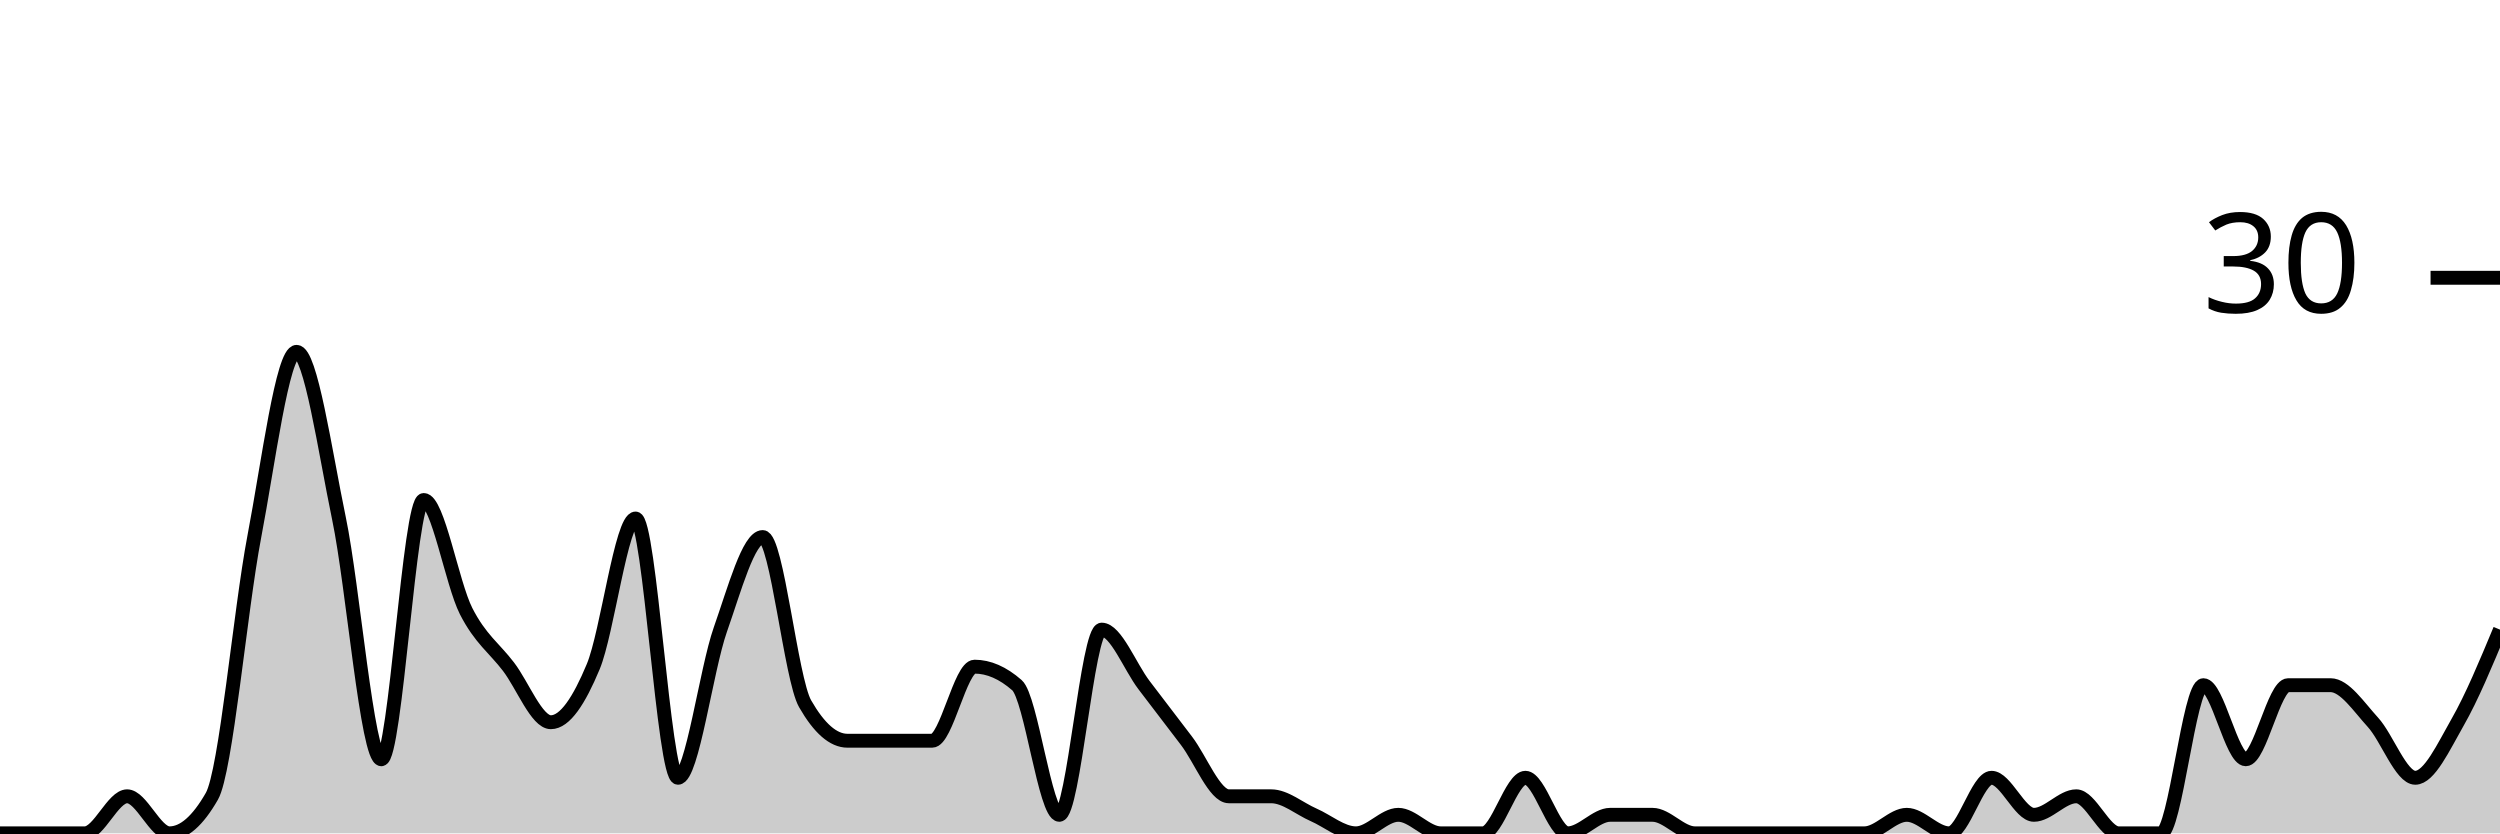
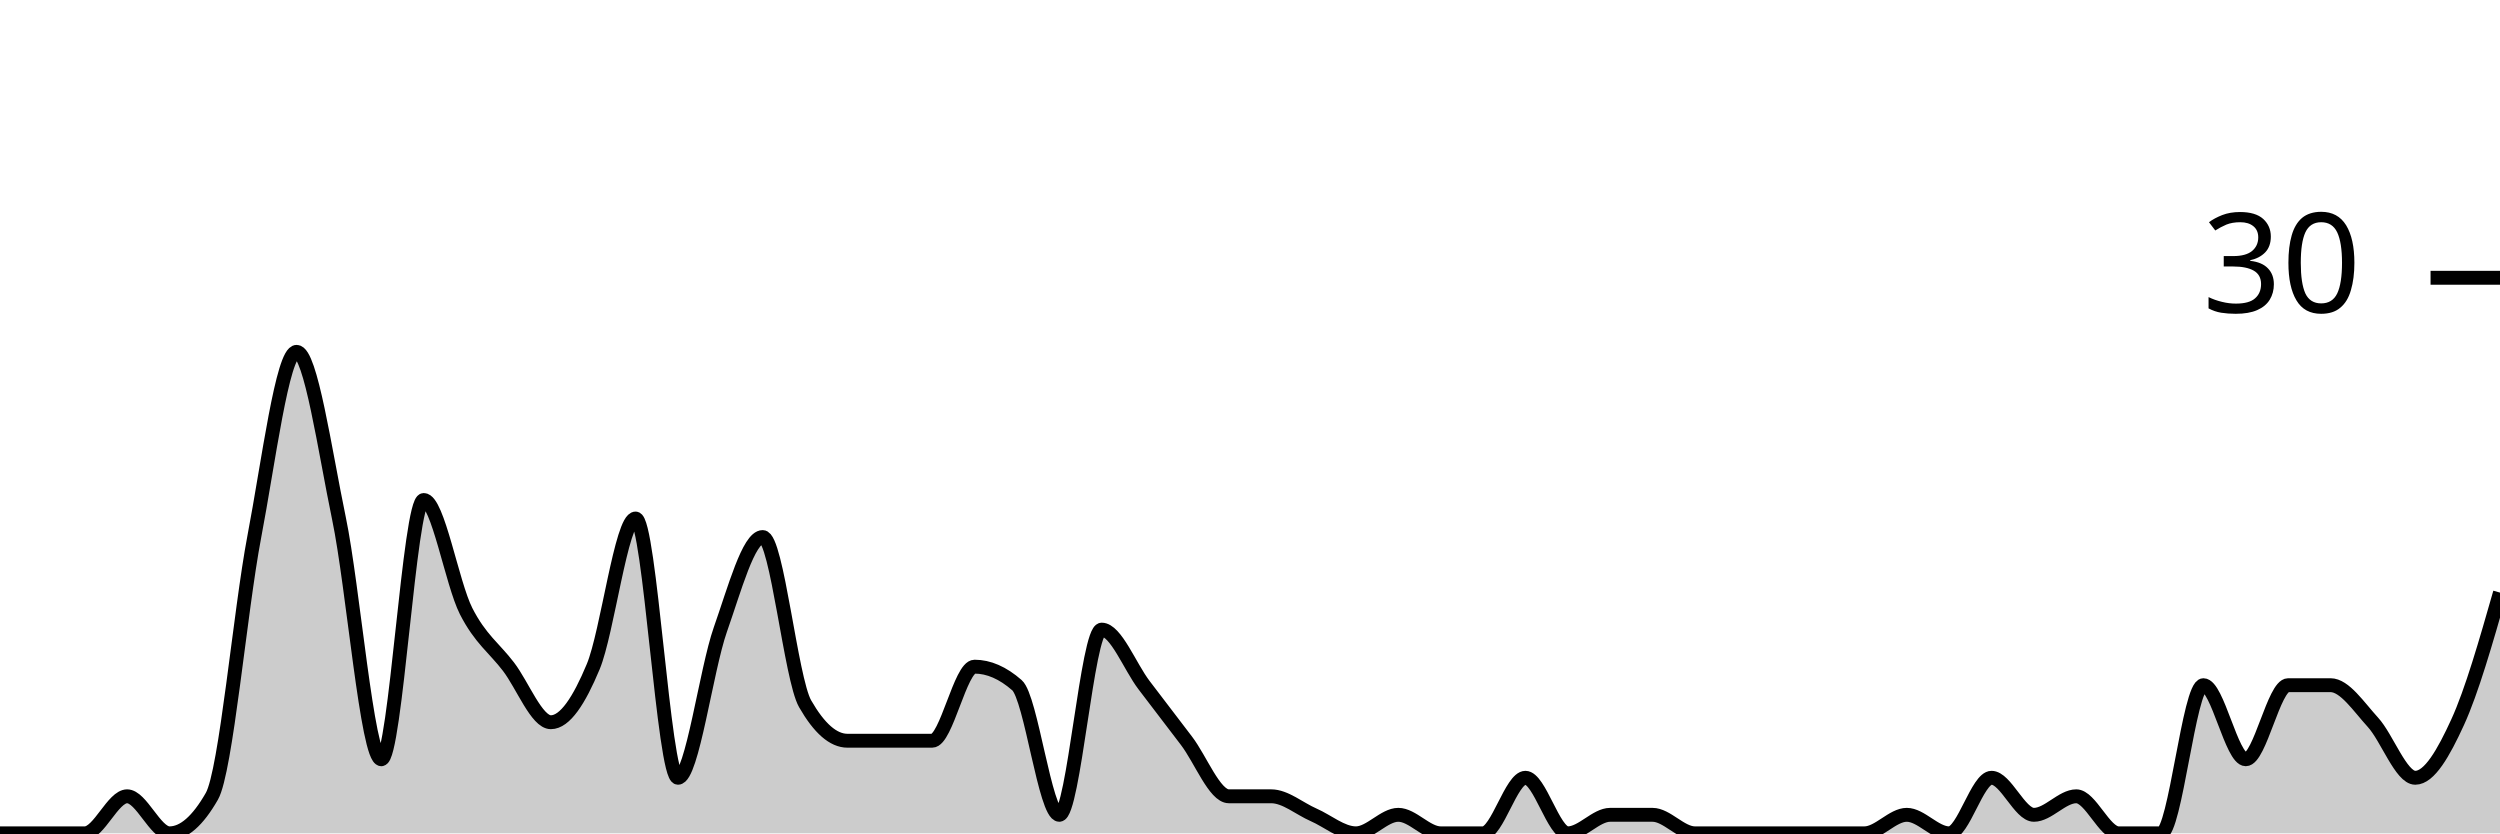
<svg xmlns="http://www.w3.org/2000/svg" viewBox="0 0 180 60">
  <g transform="translate(0,20)">
-     <path class="area" fill="rgba(0, 0, 0, 0.2)" d="M0,40C1.017,40,2.034,40,3.051,40C4.068,40,5.085,40,6.102,40C7.119,40,8.136,37.333,9.153,37.333C10.169,37.333,11.186,40,12.203,40C13.22,40,14.237,39.111,15.254,37.333C16.271,35.556,17.288,24,18.305,18.667C19.322,13.333,20.339,5.333,21.356,5.333C22.373,5.333,23.39,12.444,24.407,17.333C25.424,22.222,26.441,34.667,27.458,34.667C28.475,34.667,29.492,16,30.508,16C31.525,16,32.542,22,33.559,24C34.576,26,35.593,26.667,36.61,28C37.627,29.333,38.644,32,39.661,32C40.678,32,41.695,30.444,42.712,28C43.729,25.556,44.746,17.333,45.763,17.333C46.78,17.333,47.797,36,48.814,36C49.831,36,50.847,28.222,51.864,25.333C52.881,22.444,53.898,18.667,54.915,18.667C55.932,18.667,56.949,28.889,57.966,30.667C58.983,32.444,60,33.333,61.017,33.333C62.034,33.333,63.051,33.333,64.068,33.333C65.085,33.333,66.102,33.333,67.119,33.333C68.136,33.333,69.153,28,70.169,28C71.186,28,72.203,28.444,73.22,29.333C74.237,30.222,75.254,38.667,76.271,38.667C77.288,38.667,78.305,25.333,79.322,25.333C80.339,25.333,81.356,28,82.373,29.333C83.39,30.667,84.407,32,85.424,33.333C86.441,34.667,87.458,37.333,88.475,37.333C89.492,37.333,90.508,37.333,91.525,37.333C92.542,37.333,93.559,38.222,94.576,38.667C95.593,39.111,96.61,40,97.627,40C98.644,40,99.661,38.667,100.678,38.667C101.695,38.667,102.712,40,103.729,40C104.746,40,105.763,40,106.78,40C107.797,40,108.814,36,109.831,36C110.847,36,111.864,40,112.881,40C113.898,40,114.915,38.667,115.932,38.667C116.949,38.667,117.966,38.667,118.983,38.667C120,38.667,121.017,40,122.034,40C123.051,40,124.068,40,125.085,40C126.102,40,127.119,40,128.136,40C129.153,40,130.169,40,131.186,40C132.203,40,133.22,40,134.237,40C135.254,40,136.271,38.667,137.288,38.667C138.305,38.667,139.322,40,140.339,40C141.356,40,142.373,36,143.39,36C144.407,36,145.424,38.667,146.441,38.667C147.458,38.667,148.475,37.333,149.492,37.333C150.508,37.333,151.525,40,152.542,40C153.559,40,154.576,40,155.593,40C156.61,40,157.627,29.333,158.644,29.333C159.661,29.333,160.678,34.667,161.695,34.667C162.712,34.667,163.729,29.333,164.746,29.333C165.763,29.333,166.78,29.333,167.797,29.333C168.814,29.333,169.831,30.889,170.847,32C171.864,33.111,172.881,36,173.898,36C174.915,36,175.932,33.778,176.949,32C177.966,30.222,178.983,27.778,180,25.333L180,40C178.983,40,177.966,40,176.949,40C175.932,40,174.915,40,173.898,40C172.881,40,171.864,40,170.847,40C169.831,40,168.814,40,167.797,40C166.78,40,165.763,40,164.746,40C163.729,40,162.712,40,161.695,40C160.678,40,159.661,40,158.644,40C157.627,40,156.61,40,155.593,40C154.576,40,153.559,40,152.542,40C151.525,40,150.508,40,149.492,40C148.475,40,147.458,40,146.441,40C145.424,40,144.407,40,143.39,40C142.373,40,141.356,40,140.339,40C139.322,40,138.305,40,137.288,40C136.271,40,135.254,40,134.237,40C133.22,40,132.203,40,131.186,40C130.169,40,129.153,40,128.136,40C127.119,40,126.102,40,125.085,40C124.068,40,123.051,40,122.034,40C121.017,40,120,40,118.983,40C117.966,40,116.949,40,115.932,40C114.915,40,113.898,40,112.881,40C111.864,40,110.847,40,109.831,40C108.814,40,107.797,40,106.78,40C105.763,40,104.746,40,103.729,40C102.712,40,101.695,40,100.678,40C99.661,40,98.644,40,97.627,40C96.61,40,95.593,40,94.576,40C93.559,40,92.542,40,91.525,40C90.508,40,89.492,40,88.475,40C87.458,40,86.441,40,85.424,40C84.407,40,83.39,40,82.373,40C81.356,40,80.339,40,79.322,40C78.305,40,77.288,40,76.271,40C75.254,40,74.237,40,73.22,40C72.203,40,71.186,40,70.169,40C69.153,40,68.136,40,67.119,40C66.102,40,65.085,40,64.068,40C63.051,40,62.034,40,61.017,40C60,40,58.983,40,57.966,40C56.949,40,55.932,40,54.915,40C53.898,40,52.881,40,51.864,40C50.847,40,49.831,40,48.814,40C47.797,40,46.78,40,45.763,40C44.746,40,43.729,40,42.712,40C41.695,40,40.678,40,39.661,40C38.644,40,37.627,40,36.61,40C35.593,40,34.576,40,33.559,40C32.542,40,31.525,40,30.508,40C29.492,40,28.475,40,27.458,40C26.441,40,25.424,40,24.407,40C23.39,40,22.373,40,21.356,40C20.339,40,19.322,40,18.305,40C17.288,40,16.271,40,15.254,40C14.237,40,13.22,40,12.203,40C11.186,40,10.169,40,9.153,40C8.136,40,7.119,40,6.102,40C5.085,40,4.068,40,3.051,40C2.034,40,1.017,40,0,40Z" />
-     <path class="line" stroke="black" fill="none" d="M0,40C1.017,40,2.034,40,3.051,40C4.068,40,5.085,40,6.102,40C7.119,40,8.136,37.333,9.153,37.333C10.169,37.333,11.186,40,12.203,40C13.22,40,14.237,39.111,15.254,37.333C16.271,35.556,17.288,24,18.305,18.667C19.322,13.333,20.339,5.333,21.356,5.333C22.373,5.333,23.39,12.444,24.407,17.333C25.424,22.222,26.441,34.667,27.458,34.667C28.475,34.667,29.492,16,30.508,16C31.525,16,32.542,22,33.559,24C34.576,26,35.593,26.667,36.61,28C37.627,29.333,38.644,32,39.661,32C40.678,32,41.695,30.444,42.712,28C43.729,25.556,44.746,17.333,45.763,17.333C46.78,17.333,47.797,36,48.814,36C49.831,36,50.847,28.222,51.864,25.333C52.881,22.444,53.898,18.667,54.915,18.667C55.932,18.667,56.949,28.889,57.966,30.667C58.983,32.444,60,33.333,61.017,33.333C62.034,33.333,63.051,33.333,64.068,33.333C65.085,33.333,66.102,33.333,67.119,33.333C68.136,33.333,69.153,28,70.169,28C71.186,28,72.203,28.444,73.22,29.333C74.237,30.222,75.254,38.667,76.271,38.667C77.288,38.667,78.305,25.333,79.322,25.333C80.339,25.333,81.356,28,82.373,29.333C83.39,30.667,84.407,32,85.424,33.333C86.441,34.667,87.458,37.333,88.475,37.333C89.492,37.333,90.508,37.333,91.525,37.333C92.542,37.333,93.559,38.222,94.576,38.667C95.593,39.111,96.61,40,97.627,40C98.644,40,99.661,38.667,100.678,38.667C101.695,38.667,102.712,40,103.729,40C104.746,40,105.763,40,106.78,40C107.797,40,108.814,36,109.831,36C110.847,36,111.864,40,112.881,40C113.898,40,114.915,38.667,115.932,38.667C116.949,38.667,117.966,38.667,118.983,38.667C120,38.667,121.017,40,122.034,40C123.051,40,124.068,40,125.085,40C126.102,40,127.119,40,128.136,40C129.153,40,130.169,40,131.186,40C132.203,40,133.22,40,134.237,40C135.254,40,136.271,38.667,137.288,38.667C138.305,38.667,139.322,40,140.339,40C141.356,40,142.373,36,143.39,36C144.407,36,145.424,38.667,146.441,38.667C147.458,38.667,148.475,37.333,149.492,37.333C150.508,37.333,151.525,40,152.542,40C153.559,40,154.576,40,155.593,40C156.61,40,157.627,29.333,158.644,29.333C159.661,29.333,160.678,34.667,161.695,34.667C162.712,34.667,163.729,29.333,164.746,29.333C165.763,29.333,166.78,29.333,167.797,29.333C168.814,29.333,169.831,30.889,170.847,32C171.864,33.111,172.881,36,173.898,36C174.915,36,175.932,33.778,176.949,32C177.966,30.222,178.983,27.778,180,25.333" />
+     <path class="area" fill="rgba(0, 0, 0, 0.2)" d="M0,40C1.017,40,2.034,40,3.051,40C4.068,40,5.085,40,6.102,40C7.119,40,8.136,37.333,9.153,37.333C10.169,37.333,11.186,40,12.203,40C13.22,40,14.237,39.111,15.254,37.333C16.271,35.556,17.288,24,18.305,18.667C19.322,13.333,20.339,5.333,21.356,5.333C22.373,5.333,23.39,12.444,24.407,17.333C25.424,22.222,26.441,34.667,27.458,34.667C28.475,34.667,29.492,16,30.508,16C31.525,16,32.542,22,33.559,24C34.576,26,35.593,26.667,36.61,28C37.627,29.333,38.644,32,39.661,32C40.678,32,41.695,30.444,42.712,28C43.729,25.556,44.746,17.333,45.763,17.333C46.78,17.333,47.797,36,48.814,36C49.831,36,50.847,28.222,51.864,25.333C52.881,22.444,53.898,18.667,54.915,18.667C55.932,18.667,56.949,28.889,57.966,30.667C58.983,32.444,60,33.333,61.017,33.333C62.034,33.333,63.051,33.333,64.068,33.333C65.085,33.333,66.102,33.333,67.119,33.333C68.136,33.333,69.153,28,70.169,28C71.186,28,72.203,28.444,73.22,29.333C74.237,30.222,75.254,38.667,76.271,38.667C77.288,38.667,78.305,25.333,79.322,25.333C80.339,25.333,81.356,28,82.373,29.333C83.39,30.667,84.407,32,85.424,33.333C86.441,34.667,87.458,37.333,88.475,37.333C89.492,37.333,90.508,37.333,91.525,37.333C92.542,37.333,93.559,38.222,94.576,38.667C95.593,39.111,96.61,40,97.627,40C98.644,40,99.661,38.667,100.678,38.667C101.695,38.667,102.712,40,103.729,40C104.746,40,105.763,40,106.78,40C107.797,40,108.814,36,109.831,36C110.847,36,111.864,40,112.881,40C113.898,40,114.915,38.667,115.932,38.667C116.949,38.667,117.966,38.667,118.983,38.667C120,38.667,121.017,40,122.034,40C123.051,40,124.068,40,125.085,40C126.102,40,127.119,40,128.136,40C129.153,40,130.169,40,131.186,40C132.203,40,133.22,40,134.237,40C135.254,40,136.271,38.667,137.288,38.667C138.305,38.667,139.322,40,140.339,40C141.356,40,142.373,36,143.39,36C144.407,36,145.424,38.667,146.441,38.667C147.458,38.667,148.475,37.333,149.492,37.333C150.508,37.333,151.525,40,152.542,40C153.559,40,154.576,40,155.593,40C156.61,40,157.627,29.333,158.644,29.333C159.661,29.333,160.678,34.667,161.695,34.667C162.712,34.667,163.729,29.333,164.746,29.333C165.763,29.333,166.78,29.333,167.797,29.333C168.814,29.333,169.831,30.889,170.847,32C171.864,33.111,172.881,36,173.898,36C174.915,36,175.932,34.222,176.949,32C177.966,29.778,178.983,26.222,180,22.667L180,40C178.983,40,177.966,40,176.949,40C175.932,40,174.915,40,173.898,40C172.881,40,171.864,40,170.847,40C169.831,40,168.814,40,167.797,40C166.78,40,165.763,40,164.746,40C163.729,40,162.712,40,161.695,40C160.678,40,159.661,40,158.644,40C157.627,40,156.61,40,155.593,40C154.576,40,153.559,40,152.542,40C151.525,40,150.508,40,149.492,40C148.475,40,147.458,40,146.441,40C145.424,40,144.407,40,143.39,40C142.373,40,141.356,40,140.339,40C139.322,40,138.305,40,137.288,40C136.271,40,135.254,40,134.237,40C133.22,40,132.203,40,131.186,40C130.169,40,129.153,40,128.136,40C127.119,40,126.102,40,125.085,40C124.068,40,123.051,40,122.034,40C121.017,40,120,40,118.983,40C117.966,40,116.949,40,115.932,40C114.915,40,113.898,40,112.881,40C111.864,40,110.847,40,109.831,40C108.814,40,107.797,40,106.78,40C105.763,40,104.746,40,103.729,40C102.712,40,101.695,40,100.678,40C99.661,40,98.644,40,97.627,40C96.61,40,95.593,40,94.576,40C93.559,40,92.542,40,91.525,40C90.508,40,89.492,40,88.475,40C87.458,40,86.441,40,85.424,40C84.407,40,83.39,40,82.373,40C81.356,40,80.339,40,79.322,40C78.305,40,77.288,40,76.271,40C75.254,40,74.237,40,73.22,40C72.203,40,71.186,40,70.169,40C69.153,40,68.136,40,67.119,40C66.102,40,65.085,40,64.068,40C63.051,40,62.034,40,61.017,40C60,40,58.983,40,57.966,40C56.949,40,55.932,40,54.915,40C53.898,40,52.881,40,51.864,40C50.847,40,49.831,40,48.814,40C47.797,40,46.78,40,45.763,40C44.746,40,43.729,40,42.712,40C41.695,40,40.678,40,39.661,40C38.644,40,37.627,40,36.61,40C35.593,40,34.576,40,33.559,40C32.542,40,31.525,40,30.508,40C29.492,40,28.475,40,27.458,40C26.441,40,25.424,40,24.407,40C23.39,40,22.373,40,21.356,40C20.339,40,19.322,40,18.305,40C17.288,40,16.271,40,15.254,40C14.237,40,13.22,40,12.203,40C11.186,40,10.169,40,9.153,40C8.136,40,7.119,40,6.102,40C5.085,40,4.068,40,3.051,40C2.034,40,1.017,40,0,40Z" />
+     <path class="line" stroke="black" fill="none" d="M0,40C1.017,40,2.034,40,3.051,40C4.068,40,5.085,40,6.102,40C7.119,40,8.136,37.333,9.153,37.333C10.169,37.333,11.186,40,12.203,40C13.22,40,14.237,39.111,15.254,37.333C16.271,35.556,17.288,24,18.305,18.667C19.322,13.333,20.339,5.333,21.356,5.333C22.373,5.333,23.39,12.444,24.407,17.333C25.424,22.222,26.441,34.667,27.458,34.667C28.475,34.667,29.492,16,30.508,16C31.525,16,32.542,22,33.559,24C34.576,26,35.593,26.667,36.61,28C37.627,29.333,38.644,32,39.661,32C40.678,32,41.695,30.444,42.712,28C43.729,25.556,44.746,17.333,45.763,17.333C46.78,17.333,47.797,36,48.814,36C49.831,36,50.847,28.222,51.864,25.333C52.881,22.444,53.898,18.667,54.915,18.667C55.932,18.667,56.949,28.889,57.966,30.667C58.983,32.444,60,33.333,61.017,33.333C62.034,33.333,63.051,33.333,64.068,33.333C65.085,33.333,66.102,33.333,67.119,33.333C68.136,33.333,69.153,28,70.169,28C71.186,28,72.203,28.444,73.22,29.333C74.237,30.222,75.254,38.667,76.271,38.667C77.288,38.667,78.305,25.333,79.322,25.333C80.339,25.333,81.356,28,82.373,29.333C83.39,30.667,84.407,32,85.424,33.333C86.441,34.667,87.458,37.333,88.475,37.333C89.492,37.333,90.508,37.333,91.525,37.333C92.542,37.333,93.559,38.222,94.576,38.667C95.593,39.111,96.61,40,97.627,40C98.644,40,99.661,38.667,100.678,38.667C101.695,38.667,102.712,40,103.729,40C104.746,40,105.763,40,106.78,40C107.797,40,108.814,36,109.831,36C110.847,36,111.864,40,112.881,40C113.898,40,114.915,38.667,115.932,38.667C116.949,38.667,117.966,38.667,118.983,38.667C120,38.667,121.017,40,122.034,40C123.051,40,124.068,40,125.085,40C126.102,40,127.119,40,128.136,40C129.153,40,130.169,40,131.186,40C132.203,40,133.22,40,134.237,40C135.254,40,136.271,38.667,137.288,38.667C138.305,38.667,139.322,40,140.339,40C141.356,40,142.373,36,143.39,36C144.407,36,145.424,38.667,146.441,38.667C147.458,38.667,148.475,37.333,149.492,37.333C150.508,37.333,151.525,40,152.542,40C153.559,40,154.576,40,155.593,40C156.61,40,157.627,29.333,158.644,29.333C159.661,29.333,160.678,34.667,161.695,34.667C162.712,34.667,163.729,29.333,164.746,29.333C165.763,29.333,166.78,29.333,167.797,29.333C168.814,29.333,169.831,30.889,170.847,32C171.864,33.111,172.881,36,173.898,36C174.915,36,175.932,34.222,176.949,32C177.966,29.778,178.983,26.222,180,22.667" />
    <path class="axis-ceiling" stroke-width="1" stroke="black" fill="none" d="M175,0L180,0" />
    <text class="axis-ceiling-label" font-family="sans-serif" text-anchor="end" font-size="10px" x="170" y="2.5">30</text>
  </g>
</svg>
